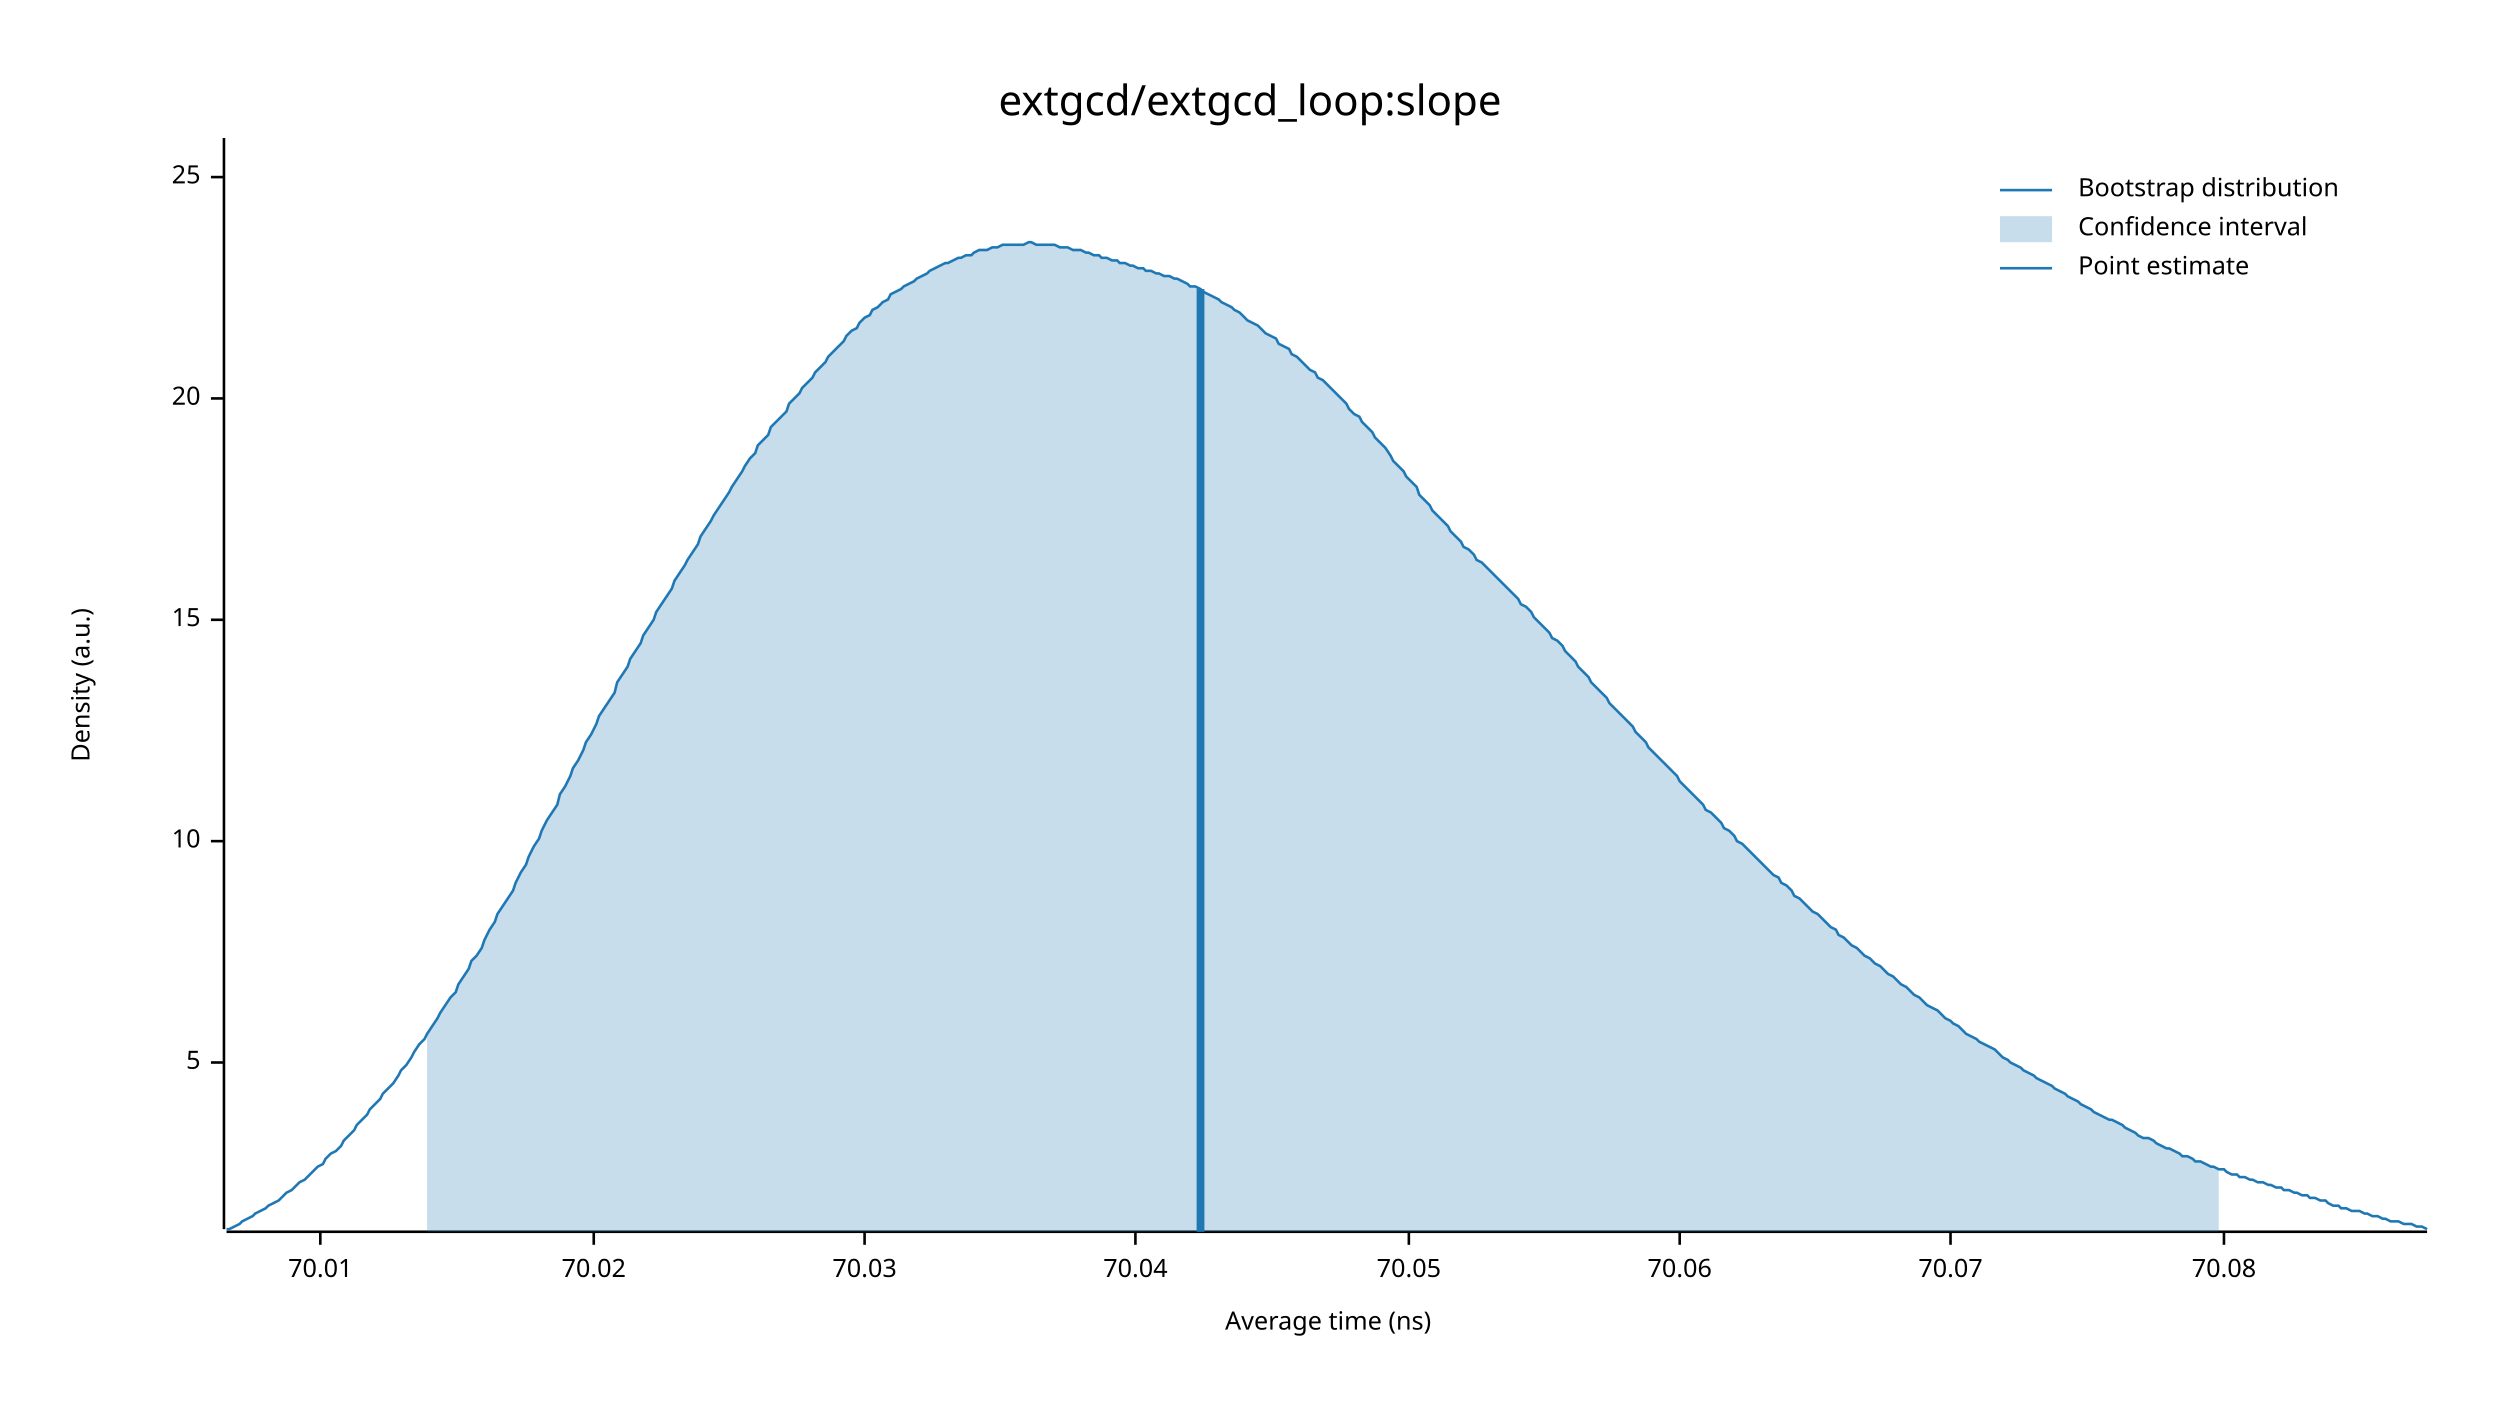
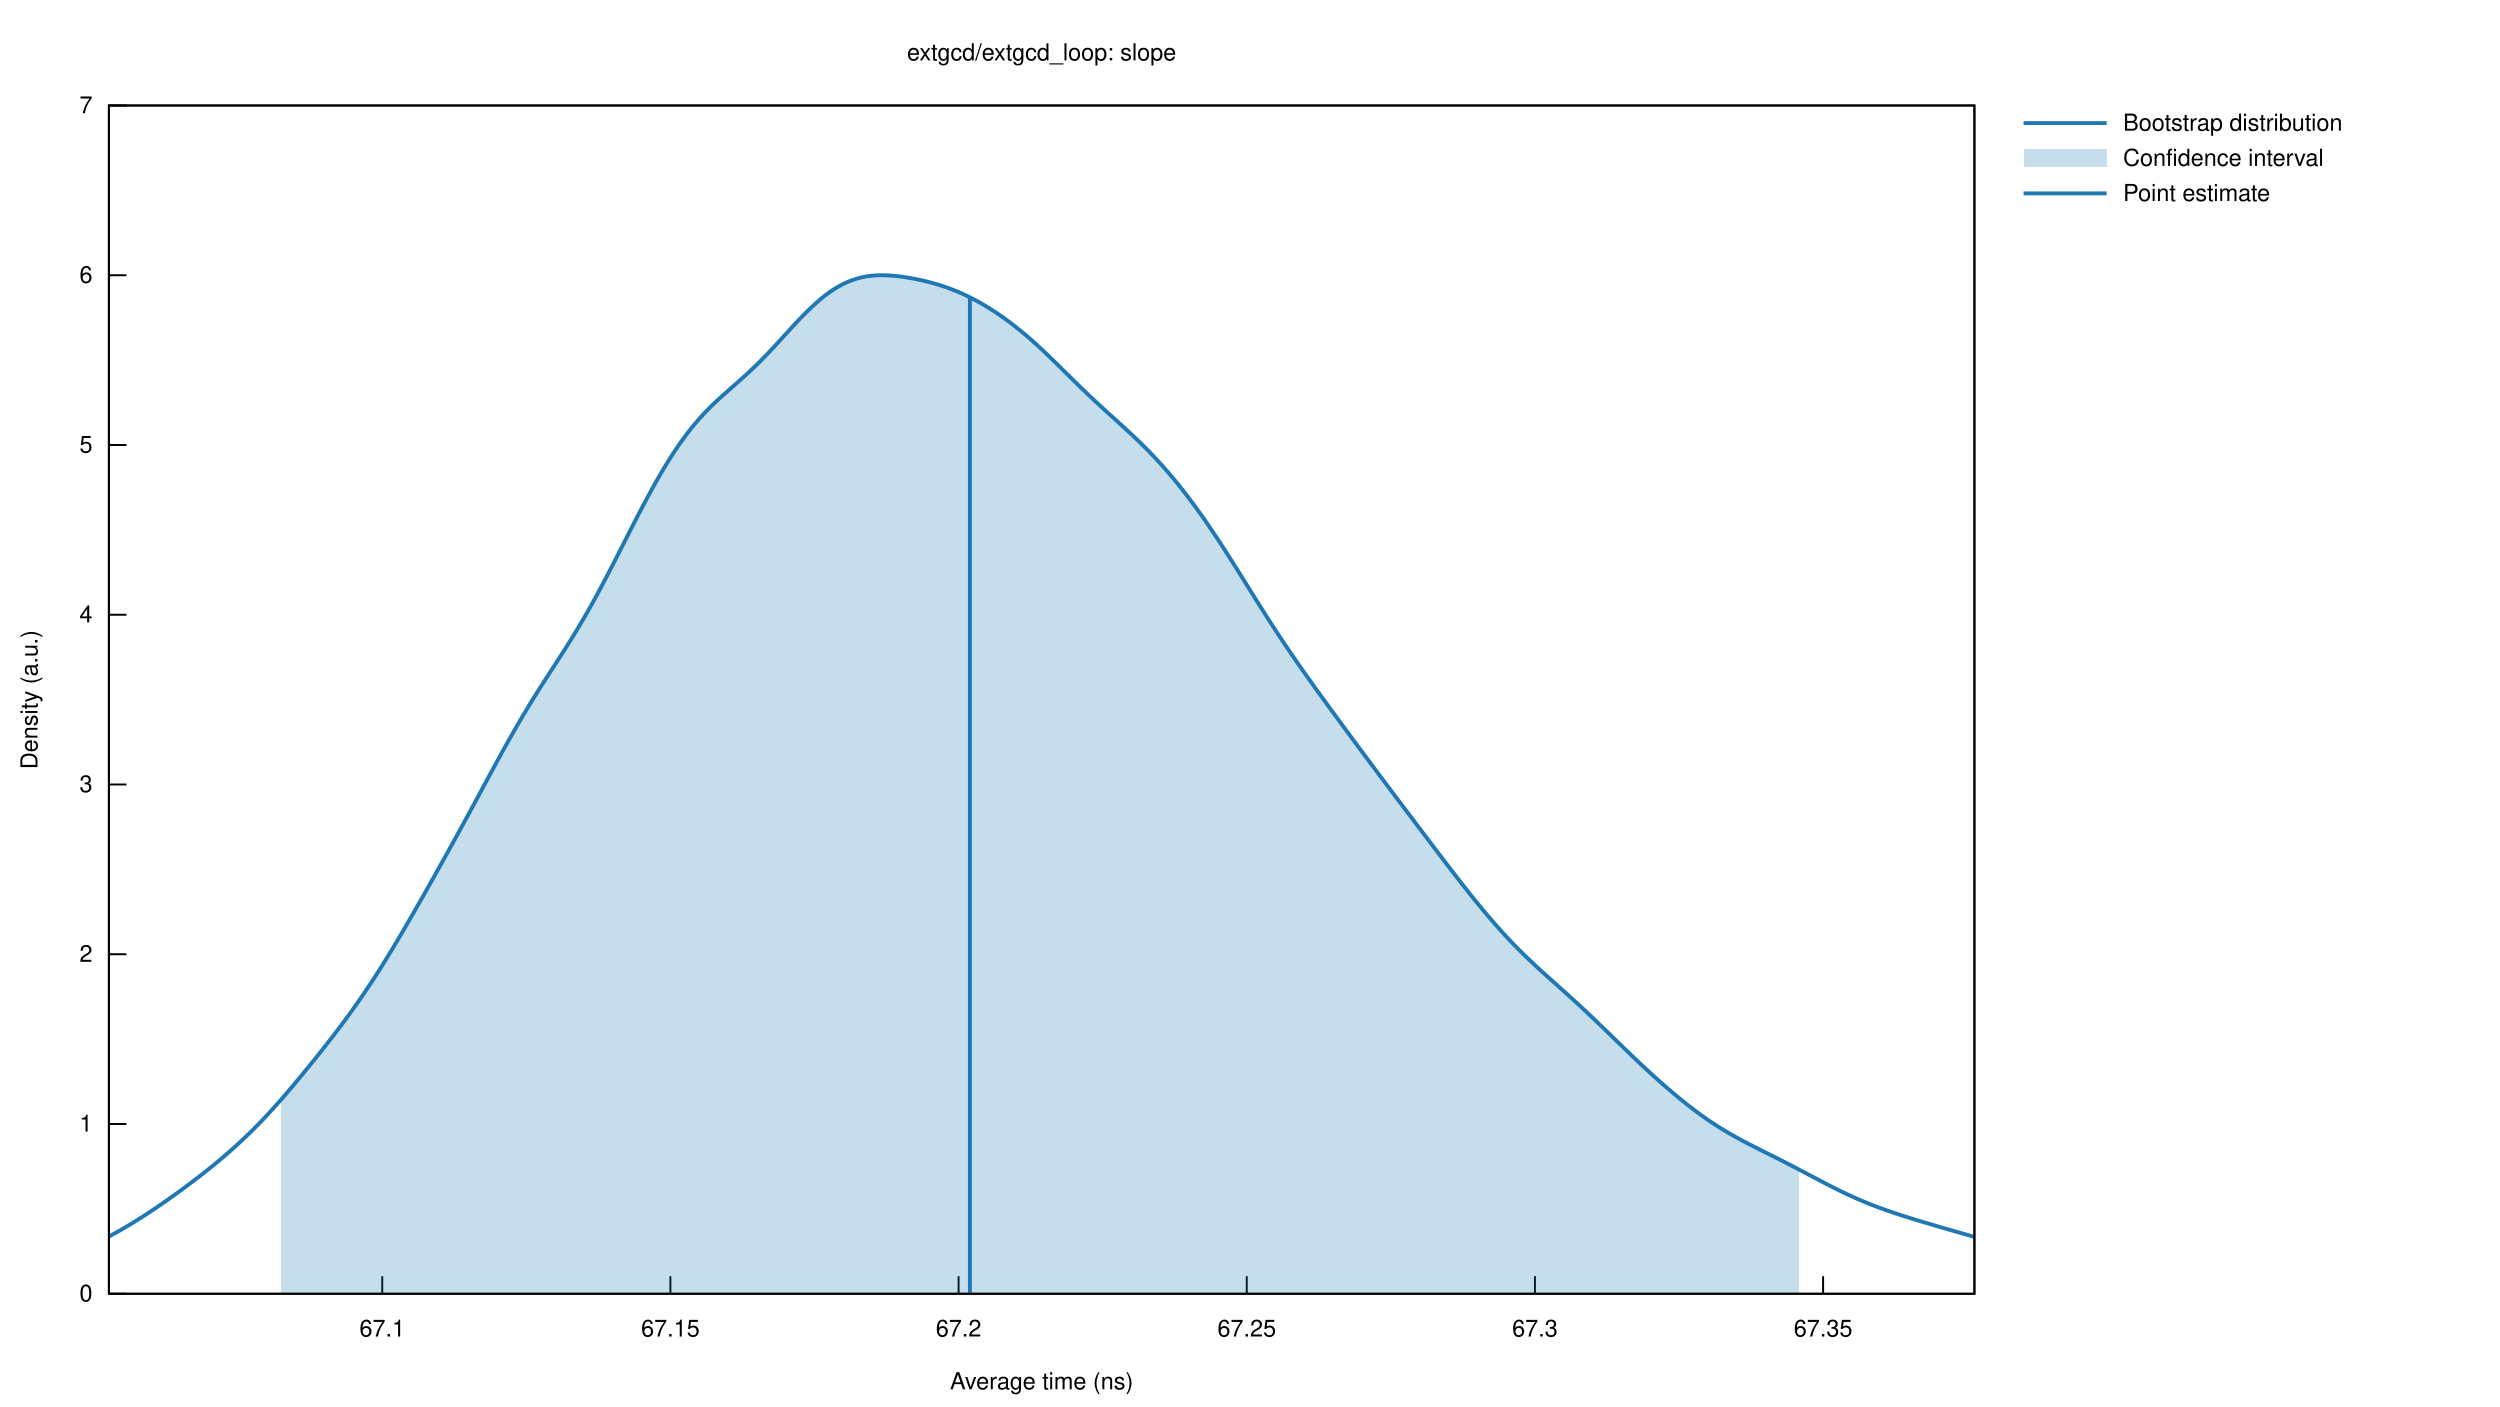
- <svg xmlns="http://www.w3.org/2000/svg" width="960" height="540" viewBox="0 0 960 540">
-   <text x="480" y="32" dy="0.76em" text-anchor="middle" font-family="sans-serif" font-size="16.129" opacity="1" fill="#000000">
- extgcd/extgcd_loop:slope
- </text>
-   <text x="27" y="263" dy="0.76em" text-anchor="middle" font-family="sans-serif" font-size="9.677" opacity="1" fill="#000000" transform="rotate(270, 27, 263)">
- Density (a.u.)
- </text>
-   <text x="510" y="513" dy="-0.5ex" text-anchor="middle" font-family="sans-serif" font-size="9.677" opacity="1" fill="#000000">
- Average time (ns)
- </text>
-   <polyline fill="none" opacity="1" stroke="#000000" stroke-width="1" points="86,53 86,472 " />
-   <text x="77" y="408" dy="0.5ex" text-anchor="end" font-family="sans-serif" font-size="9.677" opacity="1" fill="#000000">
- 5
- </text>
-   <polyline fill="none" opacity="1" stroke="#000000" stroke-width="1" points="81,408 86,408 " />
-   <text x="77" y="323" dy="0.5ex" text-anchor="end" font-family="sans-serif" font-size="9.677" opacity="1" fill="#000000">
- 10
- </text>
-   <polyline fill="none" opacity="1" stroke="#000000" stroke-width="1" points="81,323 86,323 " />
-   <text x="77" y="238" dy="0.5ex" text-anchor="end" font-family="sans-serif" font-size="9.677" opacity="1" fill="#000000">
- 15
- </text>
-   <polyline fill="none" opacity="1" stroke="#000000" stroke-width="1" points="81,238 86,238 " />
-   <text x="77" y="153" dy="0.5ex" text-anchor="end" font-family="sans-serif" font-size="9.677" opacity="1" fill="#000000">
- 20
- </text>
-   <polyline fill="none" opacity="1" stroke="#000000" stroke-width="1" points="81,153 86,153 " />
-   <text x="77" y="68" dy="0.5ex" text-anchor="end" font-family="sans-serif" font-size="9.677" opacity="1" fill="#000000">
- 25
- </text>
-   <polyline fill="none" opacity="1" stroke="#000000" stroke-width="1" points="81,68 86,68 " />
-   <polyline fill="none" opacity="1" stroke="#000000" stroke-width="1" points="87,473 932,473 " />
-   <text x="123" y="483" dy="0.76em" text-anchor="middle" font-family="sans-serif" font-size="9.677" opacity="1" fill="#000000">
- 70.01
- </text>
-   <polyline fill="none" opacity="1" stroke="#000000" stroke-width="1" points="123,473 123,478 " />
-   <text x="228" y="483" dy="0.76em" text-anchor="middle" font-family="sans-serif" font-size="9.677" opacity="1" fill="#000000">
- 70.02
- </text>
-   <polyline fill="none" opacity="1" stroke="#000000" stroke-width="1" points="228,473 228,478 " />
-   <text x="332" y="483" dy="0.76em" text-anchor="middle" font-family="sans-serif" font-size="9.677" opacity="1" fill="#000000">
- 70.03
- </text>
-   <polyline fill="none" opacity="1" stroke="#000000" stroke-width="1" points="332,473 332,478 " />
-   <text x="436" y="483" dy="0.76em" text-anchor="middle" font-family="sans-serif" font-size="9.677" opacity="1" fill="#000000">
- 70.04
- </text>
-   <polyline fill="none" opacity="1" stroke="#000000" stroke-width="1" points="436,473 436,478 " />
-   <text x="541" y="483" dy="0.76em" text-anchor="middle" font-family="sans-serif" font-size="9.677" opacity="1" fill="#000000">
- 70.05
- </text>
-   <polyline fill="none" opacity="1" stroke="#000000" stroke-width="1" points="541,473 541,478 " />
-   <text x="645" y="483" dy="0.76em" text-anchor="middle" font-family="sans-serif" font-size="9.677" opacity="1" fill="#000000">
- 70.06
- </text>
-   <polyline fill="none" opacity="1" stroke="#000000" stroke-width="1" points="645,473 645,478 " />
-   <text x="749" y="483" dy="0.76em" text-anchor="middle" font-family="sans-serif" font-size="9.677" opacity="1" fill="#000000">
- 70.07
- </text>
-   <polyline fill="none" opacity="1" stroke="#000000" stroke-width="1" points="749,473 749,478 " />
-   <text x="854" y="483" dy="0.76em" text-anchor="middle" font-family="sans-serif" font-size="9.677" opacity="1" fill="#000000">
- 70.08
- </text>
-   <polyline fill="none" opacity="1" stroke="#000000" stroke-width="1" points="854,473 854,478 " />
-   <polyline fill="none" opacity="1" stroke="#1F78B4" stroke-width="1" points="87,472 88,472 90,471 92,470 93,469 95,468 97,467 98,466 100,465 102,464 103,463 105,462 107,461 109,459 110,458 112,457 114,455 115,454 117,453 119,451 120,450 122,448 124,447 125,445 127,443 129,442 131,440 132,438 134,436 136,434 137,432 139,430 141,428 142,426 144,424 146,422 147,420 149,418 151,416 153,413 154,411 156,409 158,406 159,404 161,401 163,399 164,397 166,394 168,391 169,389 171,386 173,383 175,381 176,378 178,375 180,372 181,369 183,367 185,364 186,361 188,357 190,354 191,351 193,348 195,345 197,342 198,339 200,335 202,332 203,329 205,325 207,322 208,319 210,315 212,312 214,309 215,305 217,302 219,298 220,295 222,292 224,288 225,285 227,282 229,278 230,275 232,272 234,269 236,266 237,262 239,259 241,256 242,253 244,250 246,247 247,244 249,241 251,238 252,235 254,232 256,229 258,226 259,223 261,220 263,217 264,215 266,212 268,209 269,206 271,203 273,200 274,198 276,195 278,192 280,189 281,187 283,184 285,181 286,179 288,176 290,174 291,171 293,169 295,167 296,164 298,162 300,160 302,158 303,155 305,153 307,151 308,149 310,147 312,145 313,143 315,141 317,139 318,137 320,135 322,133 324,131 325,129 327,127 329,126 330,124 332,122 334,121 335,119 337,118 339,116 341,115 342,113 344,112 346,111 347,110 349,109 351,108 352,107 354,106 356,105 357,104 359,103 361,102 363,101 364,101 366,100 368,99 369,99 371,98 373,98 374,97 376,96 378,96 379,96 381,95 383,95 385,94 386,94 388,94 390,94 391,94 393,94 395,93 396,93 398,94 400,94 401,94 403,94 405,94 407,95 408,95 410,95 412,96 413,96 415,96 417,97 418,97 420,98 422,98 423,99 425,99 427,100 429,100 430,101 432,101 434,102 435,102 437,103 439,103 440,104 442,104 444,105 445,105 447,106 449,106 451,107 452,107 454,108 456,109 457,110 459,110 461,111 462,112 464,113 466,114 468,115 469,116 471,117 473,118 474,119 476,120 478,122 479,123 481,124 483,125 484,126 486,128 488,129 490,130 491,132 493,133 495,134 496,136 498,137 500,139 501,140 503,142 505,143 506,145 508,146 510,148 512,150 513,151 515,153 517,155 518,157 520,159 522,160 523,162 525,164 527,166 528,168 530,170 532,172 534,175 535,177 537,179 539,181 540,183 542,185 544,187 545,190 547,192 549,194 550,196 552,198 554,200 556,202 557,204 559,206 561,208 562,210 564,211 566,213 567,215 569,216 571,218 573,220 574,221 576,223 578,225 579,226 581,228 583,230 584,232 586,233 588,235 589,237 591,239 593,241 595,243 596,245 598,246 600,248 601,250 603,252 605,254 606,256 608,258 610,260 611,262 613,264 615,266 617,268 618,270 620,272 622,274 623,275 625,277 627,279 628,281 630,283 632,285 633,287 635,289 637,291 639,293 640,294 642,296 644,298 645,300 647,302 649,304 650,305 652,307 654,309 655,311 657,312 659,314 661,316 662,318 664,319 666,321 667,323 669,324 671,326 672,327 674,329 676,331 677,332 679,334 681,336 683,337 684,339 686,340 688,342 689,344 691,345 693,347 694,348 696,350 698,351 700,353 701,354 703,356 705,357 706,359 708,360 710,362 711,363 713,364 715,366 716,367 718,368 720,370 722,371 723,372 725,374 727,375 728,376 730,378 732,379 733,380 735,382 737,383 738,384 740,386 742,387 744,388 745,389 747,391 749,392 750,393 752,394 754,396 755,397 757,398 759,399 760,400 762,401 764,402 766,403 767,404 769,406 771,407 772,408 774,409 776,410 777,411 779,412 781,413 782,414 784,415 786,416 788,417 789,418 791,419 793,420 794,421 796,422 798,423 799,424 801,425 803,426 804,427 806,428 808,429 810,430 811,430 813,431 815,432 816,433 818,434 820,435 821,436 823,437 825,437 827,438 828,439 830,440 832,441 833,441 835,442 837,443 838,444 840,444 842,445 843,446 845,446 847,447 849,448 850,448 852,449 854,449 855,450 857,451 859,451 860,452 862,452 864,453 865,453 867,454 869,454 871,455 872,455 874,456 876,456 877,457 879,457 881,458 882,458 884,459 886,459 887,460 889,460 891,461 893,461 894,462 896,463 898,463 899,464 901,464 903,465 904,465 906,465 908,466 909,466 911,467 913,467 915,468 916,468 918,469 920,469 921,469 923,470 925,470 926,470 928,471 930,471 932,472 " />
-   <polygon opacity="0.25" fill="#1F78B4" points="164,397 166,394 168,391 169,389 171,386 173,383 175,381 176,378 178,375 180,372 181,369 183,367 185,364 186,361 188,357 190,354 191,351 193,348 195,345 197,342 198,339 200,335 202,332 203,329 205,325 207,322 208,319 210,315 212,312 214,309 215,305 217,302 219,298 220,295 222,292 224,288 225,285 227,282 229,278 230,275 232,272 234,269 236,266 237,262 239,259 241,256 242,253 244,250 246,247 247,244 249,241 251,238 252,235 254,232 256,229 258,226 259,223 261,220 263,217 264,215 266,212 268,209 269,206 271,203 273,200 274,198 276,195 278,192 280,189 281,187 283,184 285,181 286,179 288,176 290,174 291,171 293,169 295,167 296,164 298,162 300,160 302,158 303,155 305,153 307,151 308,149 310,147 312,145 313,143 315,141 317,139 318,137 320,135 322,133 324,131 325,129 327,127 329,126 330,124 332,122 334,121 335,119 337,118 339,116 341,115 342,113 344,112 346,111 347,110 349,109 351,108 352,107 354,106 356,105 357,104 359,103 361,102 363,101 364,101 366,100 368,99 369,99 371,98 373,98 374,97 376,96 378,96 379,96 381,95 383,95 385,94 386,94 388,94 390,94 391,94 393,94 395,93 396,93 398,94 400,94 401,94 403,94 405,94 407,95 408,95 410,95 412,96 413,96 415,96 417,97 418,97 420,98 422,98 423,99 425,99 427,100 429,100 430,101 432,101 434,102 435,102 437,103 439,103 440,104 442,104 444,105 445,105 447,106 449,106 451,107 452,107 454,108 456,109 457,110 459,110 461,111 462,112 464,113 466,114 468,115 469,116 471,117 473,118 474,119 476,120 478,122 479,123 481,124 483,125 484,126 486,128 488,129 490,130 491,132 493,133 495,134 496,136 498,137 500,139 501,140 503,142 505,143 506,145 508,146 510,148 512,150 513,151 515,153 517,155 518,157 520,159 522,160 523,162 525,164 527,166 528,168 530,170 532,172 534,175 535,177 537,179 539,181 540,183 542,185 544,187 545,190 547,192 549,194 550,196 552,198 554,200 556,202 557,204 559,206 561,208 562,210 564,211 566,213 567,215 569,216 571,218 573,220 574,221 576,223 578,225 579,226 581,228 583,230 584,232 586,233 588,235 589,237 591,239 593,241 595,243 596,245 598,246 600,248 601,250 603,252 605,254 606,256 608,258 610,260 611,262 613,264 615,266 617,268 618,270 620,272 622,274 623,275 625,277 627,279 628,281 630,283 632,285 633,287 635,289 637,291 639,293 640,294 642,296 644,298 645,300 647,302 649,304 650,305 652,307 654,309 655,311 657,312 659,314 661,316 662,318 664,319 666,321 667,323 669,324 671,326 672,327 674,329 676,331 677,332 679,334 681,336 683,337 684,339 686,340 688,342 689,344 691,345 693,347 694,348 696,350 698,351 700,353 701,354 703,356 705,357 706,359 708,360 710,362 711,363 713,364 715,366 716,367 718,368 720,370 722,371 723,372 725,374 727,375 728,376 730,378 732,379 733,380 735,382 737,383 738,384 740,386 742,387 744,388 745,389 747,391 749,392 750,393 752,394 754,396 755,397 757,398 759,399 760,400 762,401 764,402 766,403 767,404 769,406 771,407 772,408 774,409 776,410 777,411 779,412 781,413 782,414 784,415 786,416 788,417 789,418 791,419 793,420 794,421 796,422 798,423 799,424 801,425 803,426 804,427 806,428 808,429 810,430 811,430 813,431 815,432 816,433 818,434 820,435 821,436 823,437 825,437 827,438 828,439 830,440 832,441 833,441 835,442 837,443 838,444 840,444 842,445 843,446 845,446 847,447 849,448 850,448 852,449 852,473 164,473 " />
-   <polyline fill="none" opacity="1" stroke="#1F78B4" stroke-width="3" points="461,473 461,111 " />
-   <text x="798" y="68" dy="0.76em" text-anchor="start" font-family="sans-serif" font-size="9.677" opacity="1" fill="#000000">
- Bootstrap distribution
- </text>
-   <text x="798" y="83" dy="0.76em" text-anchor="start" font-family="sans-serif" font-size="9.677" opacity="1" fill="#000000">
- Confidence interval
- </text>
-   <text x="798" y="98" dy="0.76em" text-anchor="start" font-family="sans-serif" font-size="9.677" opacity="1" fill="#000000">
- Point estimate
- </text>
-   <polyline fill="none" opacity="1" stroke="#1F78B4" stroke-width="1" points="768,73 788,73 " />
-   <rect x="768" y="83" width="20" height="10" opacity="0.25" fill="#1F78B4" stroke="none" />
-   <polyline fill="none" opacity="1" stroke="#1F78B4" stroke-width="1" points="768,103 788,103 " />
+ <svg xmlns="http://www.w3.org/2000/svg" xmlns:xlink="http://www.w3.org/1999/xlink" viewBox="0 0 1280 720">
+   <g id="gnuplot_canvas">
+     <rect x="0" y="0" width="1280" height="720" fill="none" />
+     <defs>
+       <circle id="gpDot" r="0.5" stroke-width="0.5" stroke="currentColor" />
+       <path id="gpPt0" stroke-width="0.222" stroke="currentColor" d="M-1,0 h2 M0,-1 v2" />
+       <path id="gpPt1" stroke-width="0.222" stroke="currentColor" d="M-1,-1 L1,1 M1,-1 L-1,1" />
+       <path id="gpPt2" stroke-width="0.222" stroke="currentColor" d="M-1,0 L1,0 M0,-1 L0,1 M-1,-1 L1,1 M-1,1 L1,-1" />
+       <rect id="gpPt3" stroke-width="0.222" stroke="currentColor" x="-1" y="-1" width="2" height="2" />
+       <rect id="gpPt4" stroke-width="0.222" stroke="currentColor" fill="currentColor" x="-1" y="-1" width="2" height="2" />
+       <circle id="gpPt5" stroke-width="0.222" stroke="currentColor" cx="0" cy="0" r="1" />
+       <use xlink:href="#gpPt5" id="gpPt6" fill="currentColor" stroke="none" />
+       <path id="gpPt7" stroke-width="0.222" stroke="currentColor" d="M0,-1.33 L-1.33,0.67 L1.33,0.67 z" />
+       <use xlink:href="#gpPt7" id="gpPt8" fill="currentColor" stroke="none" />
+       <use xlink:href="#gpPt7" id="gpPt9" stroke="currentColor" transform="rotate(180)" />
+       <use xlink:href="#gpPt9" id="gpPt10" fill="currentColor" stroke="none" />
+       <use xlink:href="#gpPt3" id="gpPt11" stroke="currentColor" transform="rotate(45)" />
+       <use xlink:href="#gpPt11" id="gpPt12" fill="currentColor" stroke="none" />
+       <path id="gpPt13" stroke-width="0.222" stroke="currentColor" d="M0,1.330 L1.265,0.411 L0.782,-1.067 L-0.782,-1.076 L-1.265,0.411 z" />
+       <use xlink:href="#gpPt13" id="gpPt14" fill="currentColor" stroke="none" />
+       <filter id="textbox" filterUnits="objectBoundingBox" x="0" y="0" height="1" width="1">
+         <feFlood flood-color="white" flood-opacity="1" result="bgnd" />
+         <feComposite in="SourceGraphic" in2="bgnd" operator="atop" />
+       </filter>
+       <filter id="greybox" filterUnits="objectBoundingBox" x="0" y="0" height="1" width="1">
+         <feFlood flood-color="lightgrey" flood-opacity="1" result="grey" />
+         <feComposite in="SourceGraphic" in2="grey" operator="atop" />
+       </filter>
+     </defs>
+     <g fill="none" color="white" stroke="currentColor" stroke-width="1.00" stroke-linecap="butt" stroke-linejoin="miter">
+ </g>
+     <g fill="none" color="black" stroke="currentColor" stroke-width="1.00" stroke-linecap="butt" stroke-linejoin="miter">
+       <path stroke="black" d="M55.75,662.40 L64.75,662.40  " />
+       <g transform="translate(47.36,666.30)" stroke="none" fill="black" font-family="Helvetica" font-size="12.00" text-anchor="end">
+         <text>
+           <tspan font-family="Helvetica"> 0</tspan>
+         </text>
+       </g>
+     </g>
+     <g fill="none" color="black" stroke="currentColor" stroke-width="1.00" stroke-linecap="butt" stroke-linejoin="miter">
+       <path stroke="black" d="M55.75,575.49 L64.75,575.49  " />
+       <g transform="translate(47.36,579.39)" stroke="none" fill="black" font-family="Helvetica" font-size="12.00" text-anchor="end">
+         <text>
+           <tspan font-family="Helvetica"> 1</tspan>
+         </text>
+       </g>
+     </g>
+     <g fill="none" color="black" stroke="currentColor" stroke-width="1.00" stroke-linecap="butt" stroke-linejoin="miter">
+       <path stroke="black" d="M55.75,488.57 L64.75,488.57  " />
+       <g transform="translate(47.36,492.47)" stroke="none" fill="black" font-family="Helvetica" font-size="12.00" text-anchor="end">
+         <text>
+           <tspan font-family="Helvetica"> 2</tspan>
+         </text>
+       </g>
+     </g>
+     <g fill="none" color="black" stroke="currentColor" stroke-width="1.00" stroke-linecap="butt" stroke-linejoin="miter">
+       <path stroke="black" d="M55.75,401.66 L64.75,401.66  " />
+       <g transform="translate(47.36,405.56)" stroke="none" fill="black" font-family="Helvetica" font-size="12.00" text-anchor="end">
+         <text>
+           <tspan font-family="Helvetica"> 3</tspan>
+         </text>
+       </g>
+     </g>
+     <g fill="none" color="black" stroke="currentColor" stroke-width="1.00" stroke-linecap="butt" stroke-linejoin="miter">
+       <path stroke="black" d="M55.75,314.75 L64.75,314.75  " />
+       <g transform="translate(47.36,318.65)" stroke="none" fill="black" font-family="Helvetica" font-size="12.00" text-anchor="end">
+         <text>
+           <tspan font-family="Helvetica"> 4</tspan>
+         </text>
+       </g>
+     </g>
+     <g fill="none" color="black" stroke="currentColor" stroke-width="1.00" stroke-linecap="butt" stroke-linejoin="miter">
+       <path stroke="black" d="M55.75,227.84 L64.75,227.84  " />
+       <g transform="translate(47.36,231.74)" stroke="none" fill="black" font-family="Helvetica" font-size="12.00" text-anchor="end">
+         <text>
+           <tspan font-family="Helvetica"> 5</tspan>
+         </text>
+       </g>
+     </g>
+     <g fill="none" color="black" stroke="currentColor" stroke-width="1.00" stroke-linecap="butt" stroke-linejoin="miter">
+       <path stroke="black" d="M55.75,140.92 L64.75,140.92  " />
+       <g transform="translate(47.36,144.82)" stroke="none" fill="black" font-family="Helvetica" font-size="12.00" text-anchor="end">
+         <text>
+           <tspan font-family="Helvetica"> 6</tspan>
+         </text>
+       </g>
+     </g>
+     <g fill="none" color="black" stroke="currentColor" stroke-width="1.00" stroke-linecap="butt" stroke-linejoin="miter">
+       <path stroke="black" d="M55.75,54.01 L64.75,54.01  " />
+       <g transform="translate(47.36,57.91)" stroke="none" fill="black" font-family="Helvetica" font-size="12.00" text-anchor="end">
+         <text>
+           <tspan font-family="Helvetica"> 7</tspan>
+         </text>
+       </g>
+     </g>
+     <g fill="none" color="black" stroke="currentColor" stroke-width="1.00" stroke-linecap="butt" stroke-linejoin="miter">
+       <path stroke="black" d="M195.71,662.40 L195.71,653.40  " />
+       <g transform="translate(195.71,684.30)" stroke="none" fill="black" font-family="Helvetica" font-size="12.00" text-anchor="middle">
+         <text>
+           <tspan font-family="Helvetica"> 67.1</tspan>
+         </text>
+       </g>
+     </g>
+     <g fill="none" color="black" stroke="currentColor" stroke-width="1.00" stroke-linecap="butt" stroke-linejoin="miter">
+       <path stroke="black" d="M343.25,662.40 L343.25,653.40  " />
+       <g transform="translate(343.25,684.30)" stroke="none" fill="black" font-family="Helvetica" font-size="12.00" text-anchor="middle">
+         <text>
+           <tspan font-family="Helvetica"> 67.15</tspan>
+         </text>
+       </g>
+     </g>
+     <g fill="none" color="black" stroke="currentColor" stroke-width="1.00" stroke-linecap="butt" stroke-linejoin="miter">
+       <path stroke="black" d="M490.80,662.40 L490.80,653.40  " />
+       <g transform="translate(490.80,684.30)" stroke="none" fill="black" font-family="Helvetica" font-size="12.00" text-anchor="middle">
+         <text>
+           <tspan font-family="Helvetica"> 67.2</tspan>
+         </text>
+       </g>
+     </g>
+     <g fill="none" color="black" stroke="currentColor" stroke-width="1.00" stroke-linecap="butt" stroke-linejoin="miter">
+       <path stroke="black" d="M638.34,662.40 L638.34,653.40  " />
+       <g transform="translate(638.34,684.30)" stroke="none" fill="black" font-family="Helvetica" font-size="12.00" text-anchor="middle">
+         <text>
+           <tspan font-family="Helvetica"> 67.25</tspan>
+         </text>
+       </g>
+     </g>
+     <g fill="none" color="black" stroke="currentColor" stroke-width="1.00" stroke-linecap="butt" stroke-linejoin="miter">
+       <path stroke="black" d="M785.89,662.40 L785.89,653.40  " />
+       <g transform="translate(785.89,684.30)" stroke="none" fill="black" font-family="Helvetica" font-size="12.00" text-anchor="middle">
+         <text>
+           <tspan font-family="Helvetica"> 67.3</tspan>
+         </text>
+       </g>
+     </g>
+     <g fill="none" color="black" stroke="currentColor" stroke-width="1.00" stroke-linecap="butt" stroke-linejoin="miter">
+       <path stroke="black" d="M933.43,662.40 L933.43,653.40  " />
+       <g transform="translate(933.43,684.30)" stroke="none" fill="black" font-family="Helvetica" font-size="12.00" text-anchor="middle">
+         <text>
+           <tspan font-family="Helvetica"> 67.35</tspan>
+         </text>
+       </g>
+     </g>
+     <g fill="none" color="black" stroke="currentColor" stroke-width="1.00" stroke-linecap="butt" stroke-linejoin="miter">
+ </g>
+     <g fill="none" color="black" stroke="currentColor" stroke-width="1.00" stroke-linecap="butt" stroke-linejoin="miter">
+       <path stroke="black" d="M55.75,54.01 L55.75,662.40 L1010.90,662.40 L1010.90,54.01 L55.75,54.01 Z  " />
+     </g>
+     <g fill="none" color="black" stroke="currentColor" stroke-width="1.00" stroke-linecap="butt" stroke-linejoin="miter">
+       <g transform="translate(19.18,358.21) rotate(270)" stroke="none" fill="black" font-family="Helvetica" font-size="12.00" text-anchor="middle">
+         <text>
+           <tspan font-family="Helvetica">Density (a.u.)</tspan>
+         </text>
+       </g>
+     </g>
+     <g fill="none" color="black" stroke="currentColor" stroke-width="1.00" stroke-linecap="butt" stroke-linejoin="miter">
+       <g transform="translate(533.32,711.30)" stroke="none" fill="black" font-family="Helvetica" font-size="12.00" text-anchor="middle">
+         <text>
+           <tspan font-family="Helvetica">Average time (ns)</tspan>
+         </text>
+       </g>
+     </g>
+     <g fill="none" color="black" stroke="currentColor" stroke-width="1.00" stroke-linecap="butt" stroke-linejoin="miter">
+ </g>
+     <g id="gnuplot_plot_1">
+       <g fill="none" color="white" stroke="currentColor" stroke-width="2.00" stroke-linecap="butt" stroke-linejoin="miter">
+ </g>
+       <g fill="none" color="black" stroke="currentColor" stroke-width="2.00" stroke-linecap="butt" stroke-linejoin="miter">
+         <g transform="translate(1087.02,66.91)" stroke="none" fill="black" font-family="Helvetica" font-size="12.00" text-anchor="start">
+           <text>
+             <tspan font-family="Helvetica">Bootstrap distribution</tspan>
+           </text>
+         </g>
+       </g>
+       <g fill="none" color="black" stroke="currentColor" stroke-width="2.00" stroke-linecap="butt" stroke-linejoin="miter">
+         <path stroke="rgb( 31, 120, 180)" d="M1036.07,63.01 L1078.63,63.01 M55.75,633.08 L57.66,632.06 L59.58,631.01 L61.49,629.93 L63.41,628.83 L65.32,627.70   L67.23,626.55 L69.15,625.37 L71.06,624.18 L72.98,622.96 L74.89,621.72 L76.81,620.47 L78.72,619.19 L80.63,617.90   L82.55,616.59 L84.46,615.26 L86.38,613.92 L88.29,612.56 L90.20,611.19 L92.12,609.80 L94.03,608.40 L95.95,606.98   L97.86,605.54 L99.77,604.09 L101.69,602.62 L103.60,601.13 L105.52,599.62 L107.43,598.09 L109.35,596.54 L111.26,594.96   L113.17,593.36 L115.09,591.73 L117.00,590.08 L118.92,588.39 L120.83,586.67 L122.74,584.91 L124.66,583.12 L126.57,581.30   L128.49,579.43 L130.40,577.53 L132.32,575.59 L134.23,573.60 L136.14,571.58 L138.06,569.52 L139.97,567.42 L141.89,565.29   L143.80,563.12 L145.71,560.93 L147.63,558.70 L149.54,556.45 L151.46,554.17 L153.37,551.87 L155.28,549.55 L157.20,547.21   L159.11,544.85 L161.03,542.48 L162.94,540.09 L164.86,537.68 L166.77,535.26 L168.68,532.81 L170.60,530.33 L172.51,527.83   L174.43,525.30 L176.34,522.73 L178.25,520.13 L180.17,517.48 L182.08,514.80 L184.00,512.06 L185.91,509.28 L187.82,506.46   L189.74,503.58 L191.65,500.65 L193.57,497.67 L195.48,494.64 L197.40,491.57 L199.31,488.45 L201.22,485.29 L203.14,482.09   L205.05,478.86 L206.97,475.60 L208.88,472.31 L210.79,469.00 L212.71,465.66 L214.62,462.31 L216.54,458.94 L218.45,455.56   L220.37,452.17 L222.28,448.76 L224.19,445.34 L226.11,441.92 L228.02,438.48 L229.94,435.03 L231.85,431.57 L233.76,428.09   L235.68,424.60 L237.59,421.10 L239.51,417.58 L241.42,414.05 L243.33,410.51 L245.25,406.96 L247.16,403.41 L249.08,399.86   L250.99,396.31 L252.91,392.78 L254.82,389.26 L256.73,385.77 L258.65,382.30 L260.56,378.88 L262.48,375.49 L264.39,372.16   L266.30,368.87 L268.22,365.63 L270.13,362.45 L272.05,359.31 L273.96,356.22 L275.87,353.18 L277.79,350.17 L279.70,347.19   L281.62,344.22 L283.53,341.27 L285.45,338.31 L287.36,335.34 L289.27,332.34 L291.19,329.31 L293.10,326.23 L295.02,323.10   L296.93,319.91 L298.84,316.66 L300.76,313.34 L302.67,309.95 L304.59,306.49 L306.50,302.97 L308.41,299.39 L310.33,295.76   L312.24,292.08 L314.16,288.36 L316.07,284.61 L317.99,280.84 L319.90,277.07 L321.81,273.30 L323.73,269.54 L325.64,265.81   L327.56,262.12 L329.47,258.47 L331.38,254.88 L333.30,251.35 L335.21,247.89 L337.13,244.52 L339.04,241.24 L340.96,238.05   L342.87,234.96 L344.78,231.98 L346.70,229.11 L348.61,226.35 L350.53,223.71 L352.44,221.18 L354.35,218.76 L356.27,216.45   L358.18,214.25 L360.10,212.15 L362.01,210.14 L363.92,208.21 L365.84,206.35 L367.75,204.56 L369.67,202.81 L371.58,201.10   L373.50,199.42 L375.41,197.74 L377.32,196.06 L379.24,194.37 L381.15,192.65 L383.07,190.90 L384.98,189.10 L386.89,187.27   L388.81,185.39 L390.72,183.46 L392.64,181.48 L394.55,179.47 L396.46,177.42 L398.38,175.34 L400.29,173.25 L402.21,171.15   L404.12,169.05 L406.04,166.97 L407.95,164.92 L409.86,162.90 L411.78,160.93 L413.69,159.02 L415.61,157.19 L417.52,155.43   L419.43,153.75 L421.35,152.17 L423.26,150.69 L425.18,149.30 L427.09,148.03 L429.01,146.87 L430.92,145.81 L432.83,144.87   L434.75,144.03 L436.66,143.31 L438.58,142.69 L440.49,142.17 L442.40,141.75 L444.32,141.42 L446.23,141.18 L448.15,141.02   L450.06,140.94 L451.97,140.92 L453.89,140.97 L455.80,141.07 L457.72,141.22 L459.63,141.42 L461.55,141.65 L463.46,141.93   L465.37,142.24 L467.29,142.58 L469.20,142.95 L471.12,143.35 L473.03,143.78 L474.94,144.25 L476.86,144.74 L478.77,145.28   L480.69,145.85 L482.60,146.46 L484.51,147.10 L486.43,147.80 L488.34,148.53 L490.26,149.31 L492.17,150.14 L494.09,151.01   L496.00,151.93 L497.91,152.90 L499.83,153.91 L501.74,154.97 L503.66,156.08 L505.57,157.23 L507.48,158.42 L509.40,159.66   L511.31,160.94 L513.23,162.27 L515.14,163.65 L517.05,165.06 L518.97,166.52 L520.88,168.03 L522.80,169.58 L524.71,171.17   L526.63,172.81 L528.54,174.49 L530.45,176.21 L532.37,177.96 L534.28,179.75 L536.20,181.56 L538.11,183.41 L540.02,185.27   L541.94,187.15 L543.85,189.04 L545.77,190.93 L547.68,192.82 L549.60,194.71 L551.51,196.59 L553.42,198.45 L555.34,200.30   L557.25,202.13 L559.17,203.94 L561.08,205.73 L562.99,207.50 L564.91,209.25 L566.82,211.00 L568.74,212.73 L570.65,214.46   L572.56,216.19 L574.48,217.93 L576.39,219.68 L578.31,221.45 L580.22,223.24 L582.14,225.06 L584.05,226.91 L585.96,228.80   L587.88,230.74 L589.79,232.71 L591.71,234.74 L593.62,236.81 L595.53,238.94 L597.45,241.11 L599.36,243.35 L601.28,245.63   L603.19,247.97 L605.10,250.37 L607.02,252.82 L608.93,255.33 L610.85,257.89 L612.76,260.50 L614.68,263.17 L616.59,265.88   L618.50,268.65 L620.42,271.47 L622.33,274.33 L624.25,277.23 L626.16,280.17 L628.07,283.14 L629.99,286.15 L631.90,289.18   L633.82,292.22 L635.73,295.28 L637.64,298.35 L639.56,301.42 L641.47,304.49 L643.39,307.55 L645.30,310.59 L647.22,313.61   L649.13,316.62 L651.04,319.59 L652.96,322.54 L654.87,325.46 L656.79,328.34 L658.70,331.20 L660.61,334.02 L662.53,336.81   L664.44,339.58 L666.36,342.32 L668.27,345.04 L670.19,347.74 L672.10,350.42 L674.01,353.08 L675.93,355.73 L677.84,358.37   L679.76,361.00 L681.67,363.62 L683.58,366.23 L685.50,368.84 L687.41,371.45 L689.33,374.05 L691.24,376.64 L693.15,379.23   L695.07,381.82 L696.98,384.40 L698.90,386.98 L700.81,389.55 L702.73,392.12 L704.64,394.68 L706.55,397.24 L708.47,399.80   L710.38,402.35 L712.30,404.89 L714.21,407.44 L716.12,409.98 L718.04,412.51 L719.95,415.05 L721.87,417.58 L723.78,420.11   L725.69,422.65 L727.61,425.18 L729.52,427.70 L731.44,430.23 L733.35,432.76 L735.27,435.28 L737.18,437.79 L739.09,440.30   L741.01,442.81 L742.92,445.30 L744.84,447.79 L746.75,450.26 L748.66,452.71 L750.58,455.14 L752.49,457.56 L754.41,459.95   L756.32,462.31 L758.24,464.65 L760.15,466.95 L762.06,469.21 L763.98,471.44 L765.89,473.64 L767.81,475.79 L769.72,477.90   L771.63,479.97 L773.55,482.00 L775.46,483.98 L777.38,485.93 L779.29,487.84 L781.20,489.71 L783.12,491.54 L785.03,493.35   L786.95,495.13 L788.86,496.89 L790.78,498.63 L792.69,500.35 L794.60,502.07 L796.52,503.78 L798.43,505.49 L800.35,507.20   L802.26,508.92 L804.17,510.65 L806.09,512.39 L808.00,514.15 L809.92,515.92 L811.83,517.70 L813.74,519.50 L815.66,521.32   L817.57,523.15 L819.49,524.99 L821.40,526.84 L823.32,528.69 L825.23,530.55 L827.14,532.42 L829.06,534.28 L830.97,536.13   L832.89,537.98 L834.80,539.82 L836.71,541.65 L838.63,543.47 L840.54,545.27 L842.46,547.05 L844.37,548.82 L846.28,550.57   L848.20,552.29 L850.11,554.00 L852.03,555.69 L853.94,557.35 L855.86,558.99 L857.77,560.60 L859.68,562.19 L861.60,563.75   L863.51,565.28 L865.43,566.77 L867.34,568.24 L869.25,569.67 L871.17,571.06 L873.08,572.42 L875.00,573.74 L876.91,575.02   L878.83,576.27 L880.74,577.48 L882.65,578.66 L884.57,579.80 L886.48,580.91 L888.40,581.99 L890.31,583.04 L892.22,584.07   L894.14,585.08 L896.05,586.08 L897.97,587.05 L899.88,588.02 L901.79,588.98 L903.71,589.94 L905.62,590.90 L907.54,591.86   L909.45,592.82 L911.37,593.79 L913.28,594.76 L915.19,595.74 L917.11,596.73 L919.02,597.72 L920.94,598.72 L922.85,599.73   L924.76,600.74 L926.68,601.75 L928.59,602.76 L930.51,603.77 L932.42,604.78 L934.33,605.78 L936.25,606.77 L938.16,607.74   L940.08,608.71 L941.99,609.65 L943.91,610.58 L945.82,611.49 L947.73,612.37 L949.65,613.24 L951.56,614.08 L953.48,614.90   L955.39,615.69 L957.30,616.47 L959.22,617.22 L961.13,617.95 L963.05,618.65 L964.96,619.34 L966.88,620.02 L968.79,620.67   L970.70,621.31 L972.62,621.94 L974.53,622.56 L976.45,623.17 L978.36,623.76 L980.27,624.35 L982.19,624.94 L984.10,625.51   L986.02,626.09 L987.93,626.65 L989.84,627.22 L991.76,627.78 L993.67,628.34 L995.59,628.90 L997.50,629.46 L999.42,630.01   L1001.33,630.56 L1003.24,631.11 L1005.16,631.66 L1007.07,632.21 L1008.99,632.75 L1010.90,633.29  " />
+       </g>
+     </g>
+     <g id="gnuplot_plot_2">
+       <g fill="none" color="white" stroke="rgb( 31, 120, 180)" stroke-width="1.00" stroke-linecap="butt" stroke-linejoin="miter">
+ </g>
+       <g fill="none" color="black" stroke="currentColor" stroke-width="1.00" stroke-linecap="butt" stroke-linejoin="miter">
+         <g transform="translate(1087.02,84.91)" stroke="none" fill="black" font-family="Helvetica" font-size="12.00" text-anchor="start">
+           <text>
+             <tspan font-family="Helvetica">Confidence interval</tspan>
+           </text>
+         </g>
+       </g>
+       <g fill="none" color="black" stroke="currentColor" stroke-width="1.00" stroke-linecap="butt" stroke-linejoin="miter">
+         <g stroke="none" shape-rendering="crispEdges">
+           <polygon fill="rgb( 31, 120, 180)" fill-opacity="0.25" points="1036.07,85.51 1078.63,85.51 1078.63,76.51 1036.07,76.51 " />
+           <polygon fill="rgb( 31, 120, 180)" fill-opacity="0.25" points="143.80,563.12 145.71,560.93 147.63,558.70 149.54,556.45 151.46,554.17 153.37,551.87 155.28,549.55 157.20,547.21 159.11,544.85 161.03,542.48 162.94,540.09 164.86,537.68 166.77,535.26 168.68,532.81 170.60,530.33 172.51,527.83 174.43,525.30 176.34,522.73 178.25,520.13 180.17,517.48 182.08,514.80 184.00,512.06 185.91,509.28 187.82,506.46 189.74,503.58 191.65,500.65 193.57,497.67 195.48,494.64 197.40,491.57 199.31,488.45 201.22,485.29 203.14,482.09 205.05,478.86 206.97,475.60 208.88,472.31 210.79,469.00 212.71,465.66 214.62,462.31 216.54,458.94 218.45,455.56 220.37,452.17 222.28,448.76 224.19,445.34 226.11,441.92 228.02,438.48 229.94,435.03 231.85,431.57 233.76,428.09 235.68,424.60 237.59,421.10 239.51,417.58 241.42,414.05 243.33,410.51 245.25,406.96 247.16,403.41 249.08,399.86 250.99,396.31 252.91,392.78 254.82,389.26 256.73,385.77 258.65,382.30 260.56,378.88 262.48,375.49 264.39,372.16 266.30,368.87 268.22,365.63 270.13,362.45 272.05,359.31 273.96,356.22 275.87,353.18 277.79,350.17 279.70,347.19 281.62,344.22 283.53,341.27 285.45,338.31 287.36,335.34 289.27,332.34 291.19,329.31 293.10,326.23 295.02,323.10 296.93,319.91 298.84,316.66 300.76,313.34 302.67,309.95 304.59,306.49 306.50,302.97 308.41,299.39 310.33,295.76 312.24,292.08 314.16,288.36 316.07,284.61 317.99,280.84 319.90,277.07 321.81,273.30 323.73,269.54 325.64,265.81 327.56,262.12 329.47,258.47 331.38,254.88 333.30,251.35 335.21,247.89 337.13,244.52 339.04,241.24 340.96,238.05 342.87,234.96 344.78,231.98 346.70,229.11 348.61,226.35 350.53,223.71 352.44,221.18 354.35,218.76 356.27,216.45 358.18,214.25 360.10,212.15 362.01,210.14 363.92,208.21 365.84,206.35 367.75,204.56 369.67,202.81 371.58,201.10 373.50,199.42 375.41,197.74 377.32,196.06 379.24,194.37 381.15,192.65 383.07,190.90 384.98,189.10 386.89,187.27 388.81,185.39 390.72,183.46 392.64,181.48 394.55,179.47 396.46,177.42 398.38,175.34 400.29,173.25 402.21,171.15 404.12,169.05 406.04,166.97 407.95,164.92 409.86,162.90 411.78,160.93 413.69,159.02 415.61,157.19 417.52,155.43 419.43,153.75 421.35,152.17 423.26,150.69 425.18,149.30 427.09,148.03 429.01,146.87 430.92,145.81 432.83,144.87 434.75,144.03 436.66,143.31 438.58,142.69 440.49,142.17 442.40,141.75 444.32,141.42 446.23,141.18 448.15,141.02 450.06,140.94 451.97,140.92 453.89,140.97 455.80,141.07 457.72,141.22 459.63,141.42 461.55,141.65 463.46,141.93 465.37,142.24 467.29,142.58 469.20,142.95 471.12,143.35 473.03,143.78 474.94,144.25 476.86,144.74 478.77,145.28 480.69,145.85 482.60,146.46 484.51,147.10 486.43,147.80 488.34,148.53 490.26,149.31 492.17,150.14 494.09,151.01 496.00,151.93 497.91,152.90 499.83,153.91 501.74,154.97 503.66,156.08 505.57,157.23 507.48,158.42 509.40,159.66 511.31,160.94 513.23,162.27 515.14,163.65 517.05,165.06 518.97,166.52 520.88,168.03 522.80,169.58 524.71,171.17 526.63,172.81 528.54,174.49 530.45,176.21 532.37,177.96 534.28,179.75 536.20,181.56 538.11,183.41 540.02,185.27 541.94,187.15 543.85,189.04 545.77,190.93 547.68,192.82 549.60,194.71 551.51,196.59 553.42,198.45 555.34,200.30 557.25,202.13 559.17,203.94 561.08,205.73 562.99,207.50 564.91,209.25 566.82,211.00 568.74,212.73 570.65,214.46 572.56,216.19 574.48,217.93 576.39,219.68 578.31,221.45 580.22,223.24 582.14,225.06 584.05,226.91 585.96,228.80 587.88,230.74 589.79,232.71 591.71,234.74 593.62,236.81 595.53,238.94 597.45,241.11 599.36,243.35 601.28,245.63 603.19,247.97 605.10,250.37 607.02,252.82 608.93,255.33 610.85,257.89 612.76,260.50 614.68,263.17 616.59,265.88 618.50,268.65 620.42,271.47 622.33,274.33 624.25,277.23 626.16,280.17 628.07,283.14 629.99,286.15 631.90,289.18 633.82,292.22 635.73,295.28 637.64,298.35 639.56,301.42 641.47,304.49 643.39,307.55 645.30,310.59 647.22,313.61 649.13,316.62 651.04,319.59 652.96,322.54 654.87,325.46 656.79,328.34 658.70,331.20 660.61,334.02 662.53,336.81 664.44,339.58 666.36,342.32 668.27,345.04 670.19,347.74 672.10,350.42 674.01,353.08 675.93,355.73 677.84,358.37 679.76,361.00 681.67,363.62 683.58,366.23 685.50,368.84 687.41,371.45 689.33,374.05 691.24,376.64 693.15,379.23 695.07,381.82 696.98,384.40 698.90,386.98 700.81,389.55 702.73,392.12 704.64,394.68 706.55,397.24 708.47,399.80 710.38,402.35 712.30,404.89 714.21,407.44 716.12,409.98 718.04,412.51 719.95,415.05 721.87,417.58 723.78,420.11 725.69,422.65 727.61,425.18 729.52,427.70 731.44,430.23 733.35,432.76 735.27,435.28 737.18,437.79 739.09,440.30 741.01,442.81 742.92,445.30 744.84,447.79 746.75,450.26 748.66,452.71 750.58,455.14 752.49,457.56 754.41,459.95 756.32,462.31 758.24,464.65 760.15,466.95 762.06,469.21 763.98,471.44 765.89,473.64 767.81,475.79 769.72,477.90 771.63,479.97 773.55,482.00 775.46,483.98 777.38,485.93 779.29,487.84 781.20,489.71 783.12,491.54 785.03,493.35 786.95,495.13 788.86,496.89 790.78,498.63 792.69,500.35 794.60,502.07 796.52,503.78 798.43,505.49 800.35,507.20 802.26,508.92 804.17,510.65 806.09,512.39 808.00,514.15 809.92,515.92 811.83,517.70 813.74,519.50 815.66,521.32 817.57,523.15 819.49,524.99 821.40,526.84 823.32,528.69 825.23,530.55 827.14,532.42 829.06,534.28 830.97,536.13 832.89,537.98 834.80,539.82 836.71,541.65 838.63,543.47 840.54,545.27 842.46,547.05 844.37,548.82 846.28,550.57 848.20,552.29 850.11,554.00 852.03,555.69 853.94,557.35 855.86,558.99 857.77,560.60 859.68,562.19 861.60,563.75 863.51,565.28 865.43,566.77 867.34,568.24 869.25,569.67 871.17,571.06 873.08,572.42 875.00,573.74 876.91,575.02 878.83,576.27 880.74,577.48 882.65,578.66 884.57,579.80 886.48,580.91 888.40,581.99 890.31,583.04 892.22,584.07 894.14,585.08 896.05,586.08 897.97,587.05 899.88,588.02 901.79,588.98 903.71,589.94 905.62,590.90 907.54,591.86 909.45,592.82 911.37,593.79 913.28,594.76 915.19,595.74 917.11,596.73 919.02,597.72 920.94,598.72 920.94,662.40 919.02,662.40 917.11,662.40 915.19,662.40 913.28,662.40 911.37,662.40 909.45,662.40 907.54,662.40 905.62,662.40 903.71,662.40 901.79,662.40 899.88,662.40 897.97,662.40 896.05,662.40 894.14,662.40 892.22,662.40 890.31,662.40 888.40,662.40 886.48,662.40 884.57,662.40 882.65,662.40 880.74,662.40 878.83,662.40 876.91,662.40 875.00,662.40 873.08,662.40 871.17,662.40 869.25,662.40 867.34,662.40 865.43,662.40 863.51,662.40 861.60,662.40 859.68,662.40 857.77,662.40 855.86,662.40 853.94,662.40 852.03,662.40 850.11,662.40 848.20,662.40 846.28,662.40 844.37,662.40 842.46,662.40 840.54,662.40 838.63,662.40 836.71,662.40 834.80,662.40 832.89,662.40 830.97,662.40 829.06,662.40 827.14,662.40 825.23,662.40 823.32,662.40 821.40,662.40 819.49,662.40 817.57,662.40 815.66,662.40 813.74,662.40 811.83,662.40 809.92,662.40 808.00,662.40 806.09,662.40 804.17,662.40 802.26,662.40 800.35,662.40 798.43,662.40 796.52,662.40 794.60,662.40 792.69,662.40 790.78,662.40 788.86,662.40 786.95,662.40 785.03,662.40 783.12,662.40 781.20,662.40 779.29,662.40 777.38,662.40 775.46,662.40 773.55,662.40 771.63,662.40 769.72,662.40 767.81,662.40 765.89,662.40 763.98,662.40 762.06,662.40 760.15,662.40 758.24,662.40 756.32,662.40 754.41,662.40 752.49,662.40 750.58,662.40 748.66,662.40 746.75,662.40 744.84,662.40 742.92,662.40 741.01,662.40 739.09,662.40 737.18,662.40 735.27,662.40 733.35,662.40 731.44,662.40 729.52,662.40 727.61,662.40 725.69,662.40 723.78,662.40 721.87,662.40 719.95,662.40 718.04,662.40 716.12,662.40 714.21,662.40 712.30,662.40 710.38,662.40 708.47,662.40 706.55,662.40 704.64,662.40 702.73,662.40 700.81,662.40 698.90,662.40 696.98,662.40 695.07,662.40 693.15,662.40 691.24,662.40 689.33,662.40 687.41,662.40 685.50,662.40 683.58,662.40 681.67,662.40 679.76,662.40 677.84,662.40 675.93,662.40 674.01,662.40 672.10,662.40 670.19,662.40 668.27,662.40 666.36,662.40 664.44,662.40 662.53,662.40 660.61,662.40 658.70,662.40 656.79,662.40 654.87,662.40 652.96,662.40 651.04,662.40 649.13,662.40 647.22,662.40 645.30,662.40 643.39,662.40 641.47,662.40 639.56,662.40 637.64,662.40 635.73,662.40 633.82,662.40 631.90,662.40 629.99,662.40 628.07,662.40 626.16,662.40 624.25,662.40 622.33,662.40 620.42,662.40 618.50,662.40 616.59,662.40 614.68,662.40 612.76,662.40 610.85,662.40 608.93,662.40 607.02,662.40 605.10,662.40 603.19,662.40 601.28,662.40 599.36,662.40 597.45,662.40 595.53,662.40 593.62,662.40 591.71,662.40 589.79,662.40 587.88,662.40 585.96,662.40 584.05,662.40 582.14,662.40 580.22,662.40 578.31,662.40 576.39,662.40 574.48,662.40 572.56,662.40 570.65,662.40 568.74,662.40 566.82,662.40 564.91,662.40 562.99,662.40 561.08,662.40 559.17,662.40 557.25,662.40 555.34,662.40 553.42,662.40 551.51,662.40 549.60,662.40 547.68,662.40 545.77,662.40 543.85,662.40 541.94,662.40 540.02,662.40 538.11,662.40 536.20,662.40 534.28,662.40 532.37,662.40 530.45,662.40 528.54,662.40 526.63,662.40 524.71,662.40 522.80,662.40 520.88,662.40 518.97,662.40 517.05,662.40 515.14,662.40 513.23,662.40 511.31,662.40 509.40,662.40 507.48,662.40 505.57,662.40 503.66,662.40 501.74,662.40 499.83,662.40 497.91,662.40 496.00,662.40 494.09,662.40 492.17,662.40 490.26,662.40 488.34,662.40 486.43,662.40 484.51,662.40 482.60,662.40 480.69,662.40 478.77,662.40 476.86,662.40 474.94,662.40 473.03,662.40 471.12,662.40 469.20,662.40 467.29,662.40 465.37,662.40 463.46,662.40 461.55,662.40 459.63,662.40 457.72,662.40 455.80,662.40 453.89,662.40 451.97,662.40 450.06,662.40 448.15,662.40 446.23,662.40 444.32,662.40 442.40,662.40 440.49,662.40 438.58,662.40 436.66,662.40 434.75,662.40 432.83,662.40 430.92,662.40 429.01,662.40 427.09,662.40 425.18,662.40 423.26,662.40 421.35,662.40 419.43,662.40 417.52,662.40 415.61,662.40 413.69,662.40 411.78,662.40 409.86,662.40 407.95,662.40 406.04,662.40 404.12,662.40 402.21,662.40 400.29,662.40 398.38,662.40 396.46,662.40 394.55,662.40 392.64,662.40 390.72,662.40 388.81,662.40 386.89,662.40 384.98,662.40 383.07,662.40 381.15,662.40 379.24,662.40 377.32,662.40 375.41,662.40 373.50,662.40 371.58,662.40 369.67,662.40 367.75,662.40 365.84,662.40 363.92,662.40 362.01,662.40 360.10,662.40 358.18,662.40 356.27,662.40 354.35,662.40 352.44,662.40 350.53,662.40 348.61,662.40 346.70,662.40 344.78,662.40 342.87,662.40 340.96,662.40 339.04,662.40 337.13,662.40 335.21,662.40 333.30,662.40 331.38,662.40 329.47,662.40 327.56,662.40 325.64,662.40 323.73,662.40 321.81,662.40 319.90,662.40 317.99,662.40 316.07,662.40 314.16,662.40 312.24,662.40 310.33,662.40 308.41,662.40 306.50,662.40 304.59,662.40 302.67,662.40 300.76,662.40 298.84,662.40 296.93,662.40 295.02,662.40 293.10,662.40 291.19,662.40 289.27,662.40 287.36,662.40 285.45,662.40 283.53,662.40 281.62,662.40 279.70,662.40 277.79,662.40 275.87,662.40 273.96,662.40 272.05,662.40 270.13,662.40 268.22,662.40 266.30,662.40 264.39,662.40 262.48,662.40 260.56,662.40 258.65,662.40 256.73,662.40 254.82,662.40 252.91,662.40 250.99,662.40 249.08,662.40 247.16,662.40 245.25,662.40 243.33,662.40 241.42,662.40 239.51,662.40 237.59,662.40 235.68,662.40 233.76,662.40 231.85,662.40 229.94,662.40 228.02,662.40 226.11,662.40 224.19,662.40 222.28,662.40 220.37,662.40 218.45,662.40 216.54,662.40 214.62,662.40 212.71,662.40 210.79,662.40 208.88,662.40 206.97,662.40 205.05,662.40 203.14,662.40 201.22,662.40 199.31,662.40 197.40,662.40 195.48,662.40 193.57,662.40 191.65,662.40 189.74,662.40 187.82,662.40 185.91,662.40 184.00,662.40 182.08,662.40 180.17,662.40 178.25,662.40 176.34,662.40 174.43,662.40 172.51,662.40 170.60,662.40 168.68,662.40 166.77,662.40 164.86,662.40 162.94,662.40 161.03,662.40 159.11,662.40 157.20,662.40 155.28,662.40 153.37,662.40 151.46,662.40 149.54,662.40 147.63,662.40 145.71,662.40 143.80,662.40 " />
+         </g>
+       </g>
+     </g>
+     <g id="gnuplot_plot_3">
+       <g fill="none" color="white" stroke="rgb( 31, 120, 180)" stroke-width="2.00" stroke-linecap="butt" stroke-linejoin="miter">
+ </g>
+       <g fill="none" color="black" stroke="currentColor" stroke-width="2.00" stroke-linecap="butt" stroke-linejoin="miter">
+         <g transform="translate(1087.02,102.91)" stroke="none" fill="black" font-family="Helvetica" font-size="12.00" text-anchor="start">
+           <text>
+             <tspan font-family="Helvetica">Point estimate</tspan>
+           </text>
+         </g>
+       </g>
+       <g fill="none" color="black" stroke="currentColor" stroke-width="2.00" stroke-linecap="butt" stroke-linejoin="miter">
+         <path stroke="rgb( 31, 120, 180)" d="M1036.07,99.01 L1078.63,99.01 M496.59,662.40 L496.59,152.23  " />
+       </g>
+     </g>
+     <g fill="none" color="black" stroke="currentColor" stroke-width="2.00" stroke-linecap="butt" stroke-linejoin="miter">
+ </g>
+     <g fill="none" color="black" stroke="black" stroke-width="1.00" stroke-linecap="butt" stroke-linejoin="miter">
+ </g>
+     <g fill="none" color="black" stroke="currentColor" stroke-width="1.00" stroke-linecap="butt" stroke-linejoin="miter">
+       <path stroke="black" d="M55.75,54.01 L55.75,662.40 L1010.90,662.40 L1010.90,54.01 L55.75,54.01 Z  " />
+     </g>
+     <g fill="none" color="black" stroke="currentColor" stroke-width="1.00" stroke-linecap="butt" stroke-linejoin="miter">
+       <g transform="translate(533.32,30.91)" stroke="none" fill="black" font-family="Helvetica" font-size="12.00" text-anchor="middle">
+         <text>
+           <tspan font-family="Helvetica">extgcd/extgcd_loop: slope</tspan>
+         </text>
+       </g>
+     </g>
+     <g fill="none" color="black" stroke="currentColor" stroke-width="1.00" stroke-linecap="butt" stroke-linejoin="miter">
+ </g>
+   </g>
</svg>
